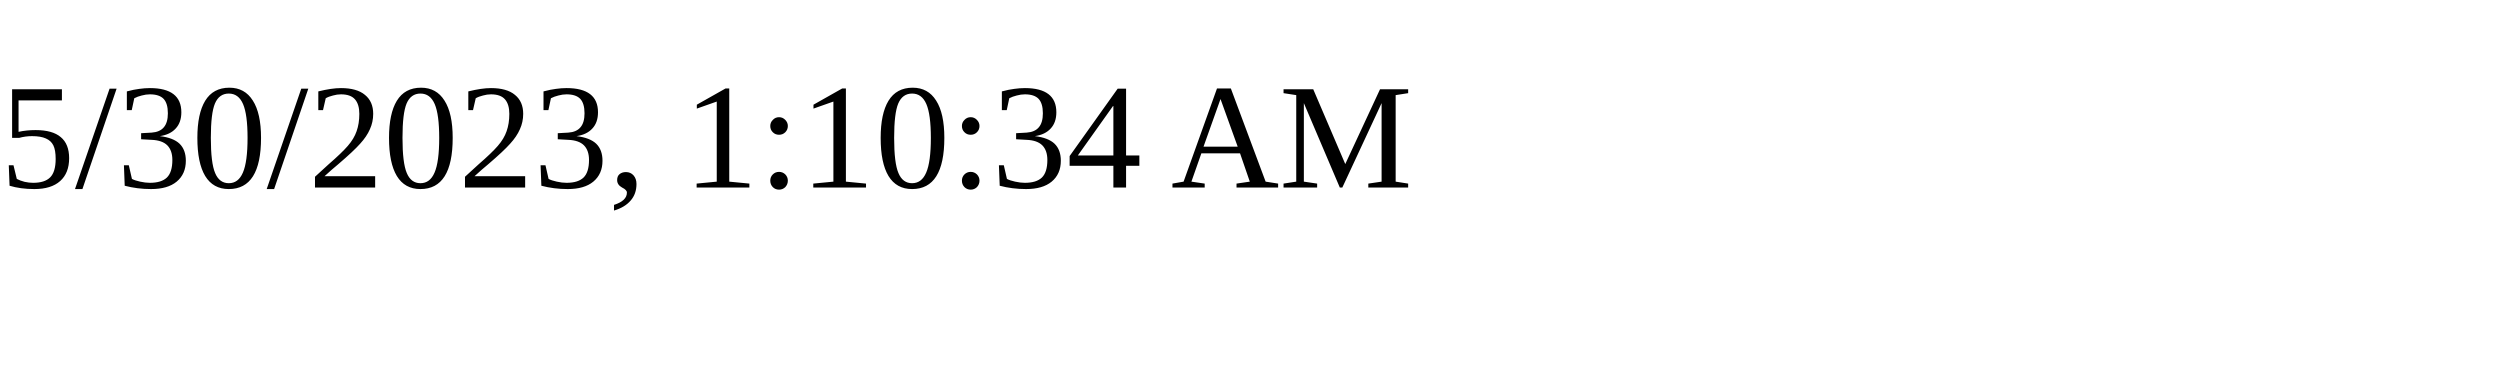
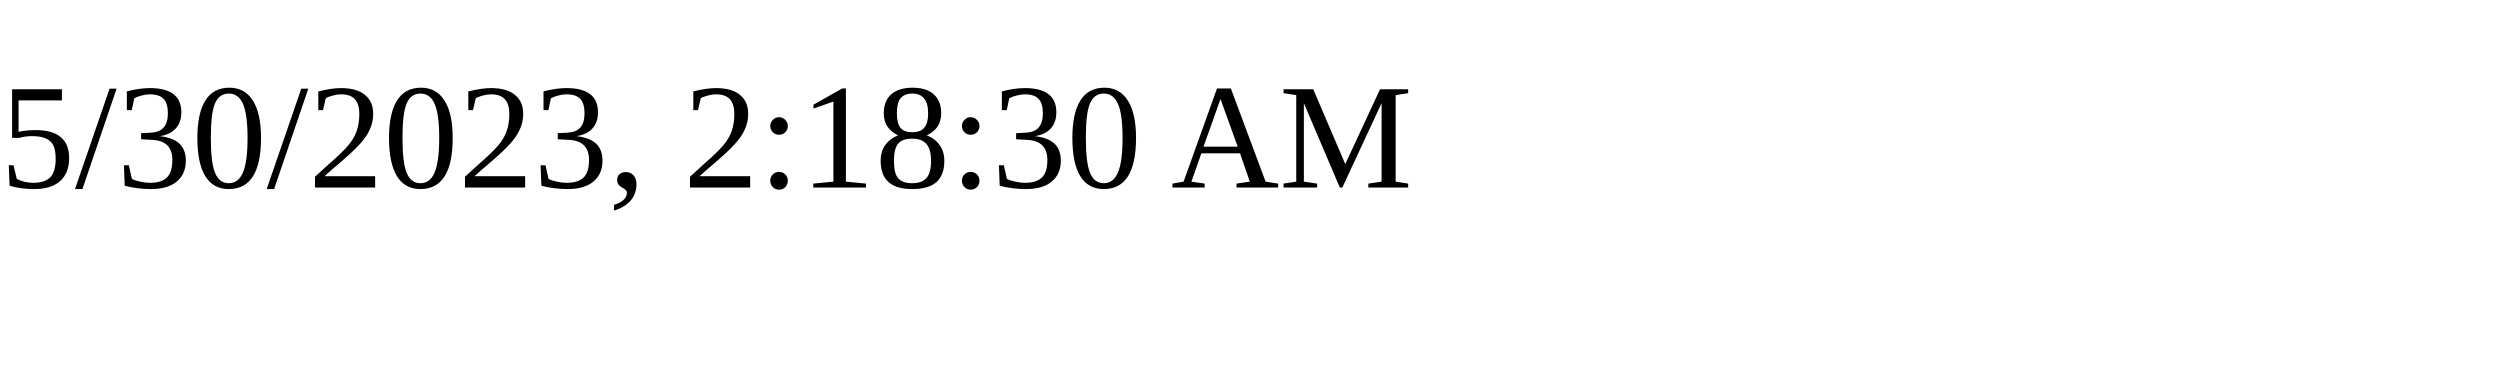
<svg xmlns="http://www.w3.org/2000/svg" height="30" width="200">
-   <text x="0" y="15">5/30/2023, 1:10:34 AM</text>
+   <text x="0" y="15">5/30/2023, 2:18:30 AM</text>
</svg>
